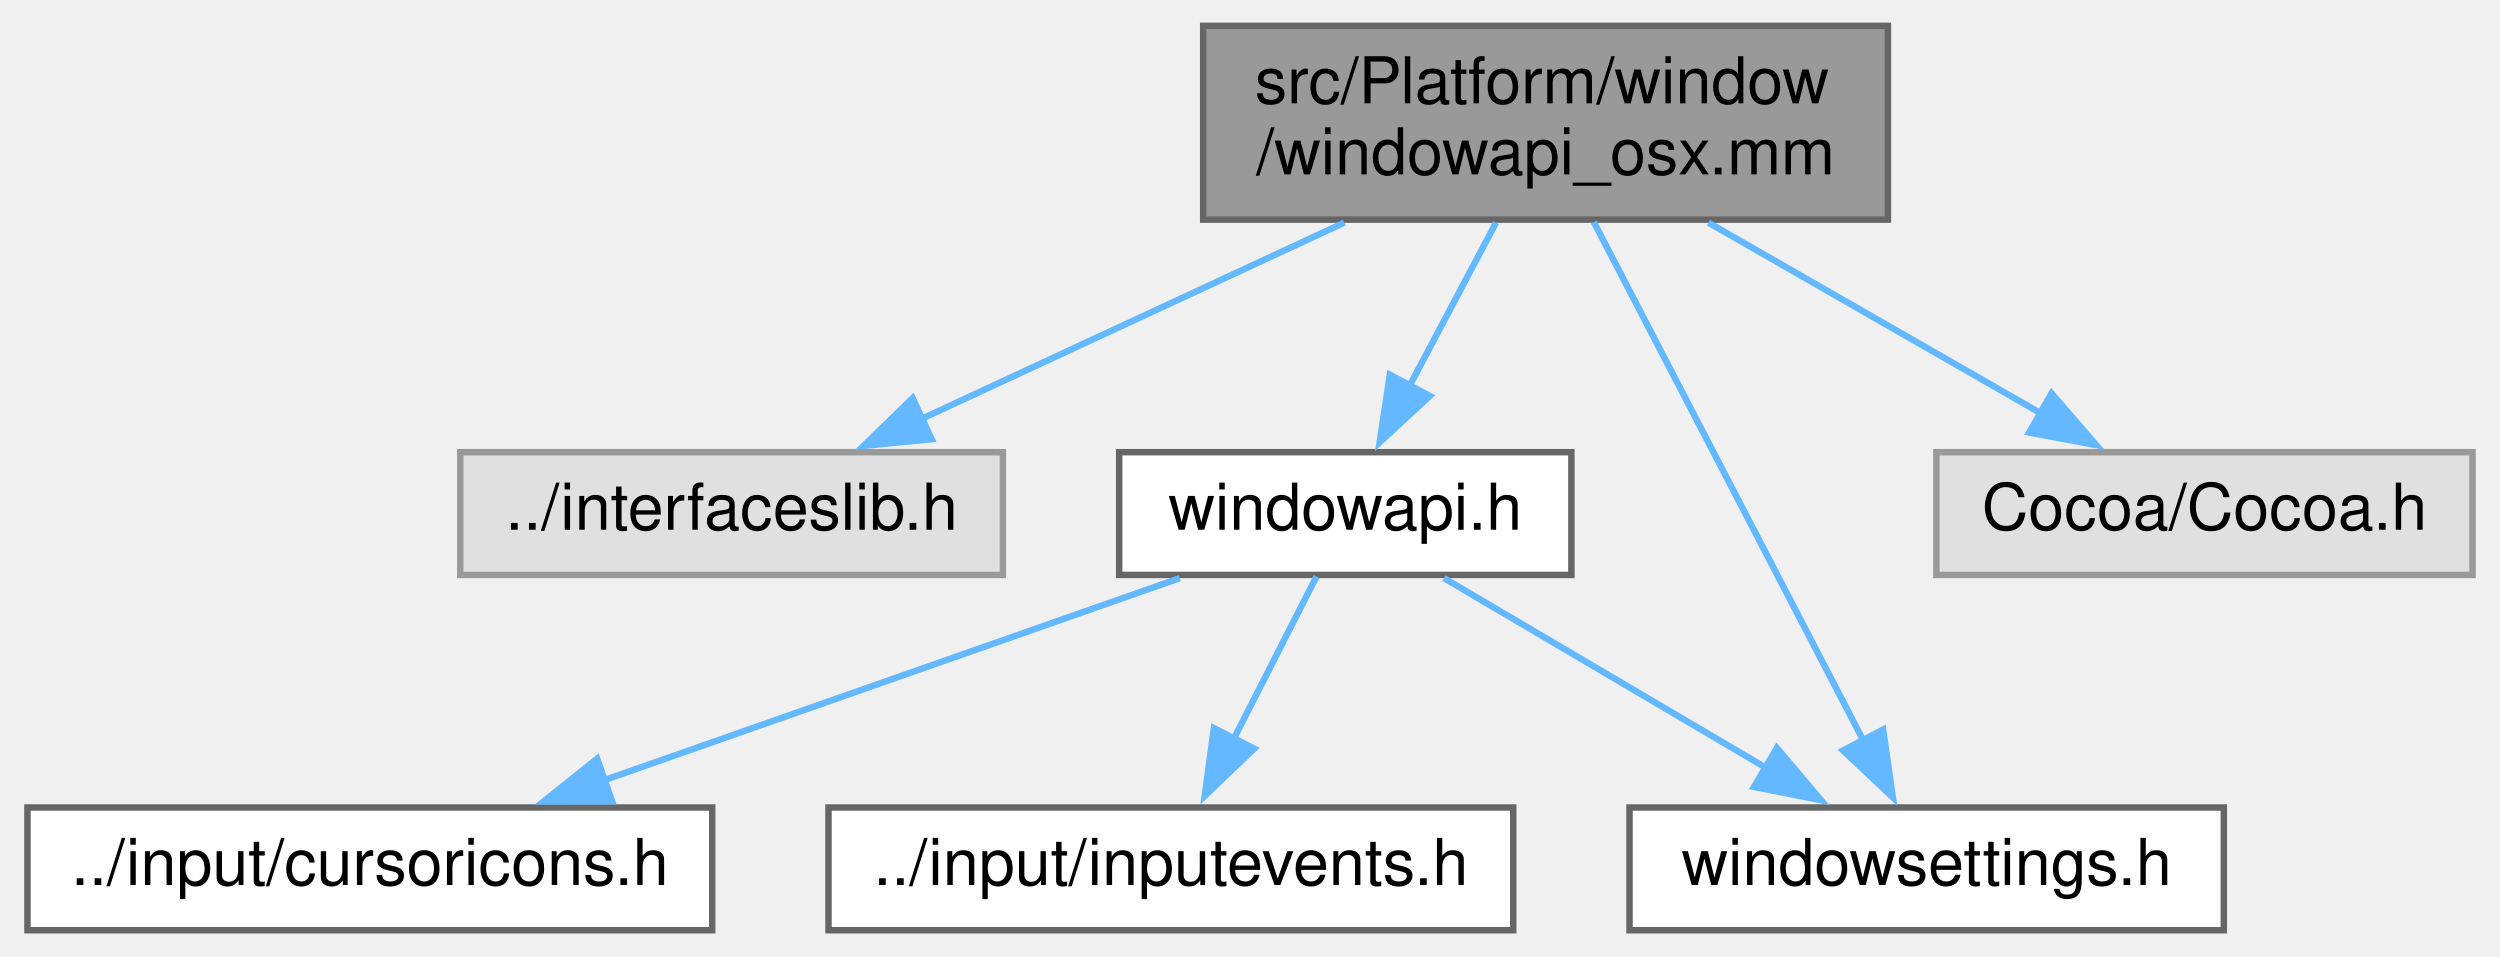
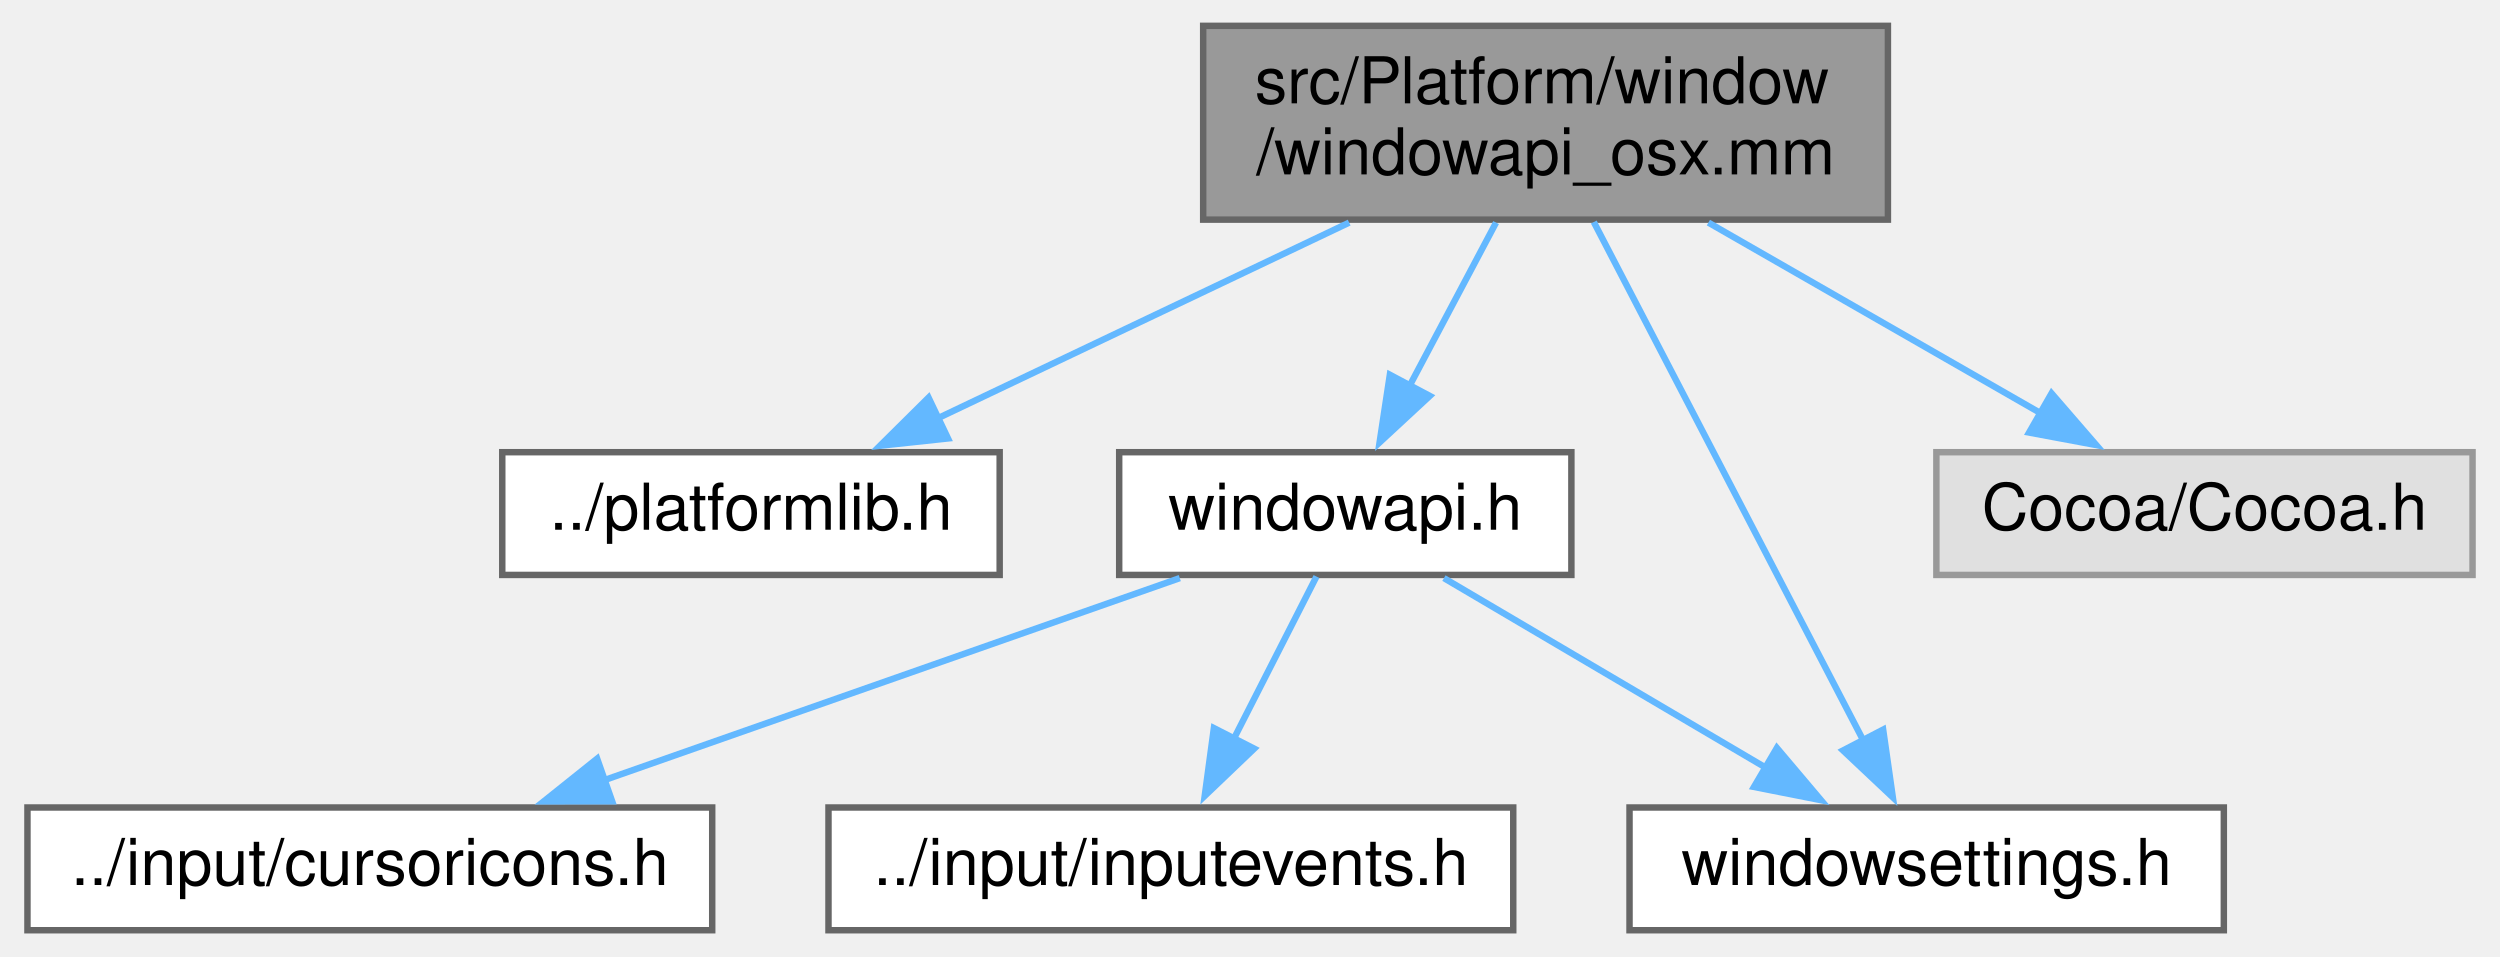
<svg xmlns="http://www.w3.org/2000/svg" xmlns:xlink="http://www.w3.org/1999/xlink" width="387pt" height="148pt" viewBox="0.00 0.00 386.50 148.00">
  <g id="graph0" class="graph" transform="scale(1 1) rotate(0) translate(4 144)">
    <g id="node1" class="node">
      <g id="a_node1">
        <a xlink:title=" ">
          <polygon fill="#999999" stroke="#666666" points="288,-140 182,-140 182,-110 288,-110 288,-140" />
          <text text-anchor="start" x="190" y="-128" font-family="Helvetica,sans-Serif" font-size="10.00">src/Platform/window</text>
          <text text-anchor="middle" x="235" y="-117" font-family="Helvetica,sans-Serif" font-size="10.00">/windowapi_osx.mm</text>
        </a>
      </g>
    </g>
    <g id="node2" class="node">
      <g id="a_node2">
-         <a xlink:title=" ">
-           <polygon fill="#e0e0e0" stroke="#999999" points="151,-74 67,-74 67,-55 151,-55 151,-74" />
-           <text text-anchor="middle" x="109" y="-62" font-family="Helvetica,sans-Serif" font-size="10.00">../interfaceslib.h</text>
+         <a xlink:href="platformlib_8h.html" target="_top" xlink:title=" ">
+           <polygon fill="white" stroke="#666666" points="150.5,-74 73.5,-74 73.5,-55 150.5,-55 150.5,-74" />
+           <text text-anchor="middle" x="112" y="-62" font-family="Helvetica,sans-Serif" font-size="10.00">../platformlib.h</text>
        </a>
      </g>
    </g>
    <g id="edge1" class="edge">
-       <path fill="none" stroke="#63b8ff" d="M203.85,-109.54C183.81,-100.23 157.92,-88.22 138.26,-79.09" />
-       <polygon fill="#63b8ff" stroke="#63b8ff" points="139.97,-76.02 129.43,-74.98 137.02,-82.37 139.97,-76.02" />
+       <path fill="none" stroke="#63b8ff" d="M204.6,-109.54C185.12,-100.28 159.99,-88.33 140.83,-79.21" />
+       <polygon fill="#63b8ff" stroke="#63b8ff" points="142.5,-76.13 131.97,-75 139.49,-82.45 142.5,-76.13" />
    </g>
    <g id="node3" class="node">
      <g id="a_node3">
        <a xlink:href="windowapi_8h.html" target="_top" xlink:title=" ">
          <polygon fill="white" stroke="#666666" points="239,-74 169,-74 169,-55 239,-55 239,-74" />
          <text text-anchor="middle" x="204" y="-62" font-family="Helvetica,sans-Serif" font-size="10.00">windowapi.h</text>
        </a>
      </g>
    </g>
    <g id="edge2" class="edge">
      <path fill="none" stroke="#63b8ff" d="M227.34,-109.54C223.29,-101.91 218.29,-92.46 213.95,-84.27" />
      <polygon fill="#63b8ff" stroke="#63b8ff" points="217.08,-82.71 209.31,-75.51 210.9,-85.99 217.08,-82.71" />
    </g>
    <g id="node6" class="node">
      <g id="a_node6">
        <a xlink:href="windowsettings_8h.html" target="_top" xlink:title=" ">
          <polygon fill="white" stroke="#666666" points="340,-19 248,-19 248,0 340,0 340,-19" />
          <text text-anchor="middle" x="294" y="-7" font-family="Helvetica,sans-Serif" font-size="10.00">windowsettings.h</text>
        </a>
      </g>
    </g>
    <g id="edge6" class="edge">
      <path fill="none" stroke="#63b8ff" d="M242.47,-109.63C253.08,-89.21 272.53,-51.81 284.26,-29.24" />
      <polygon fill="#63b8ff" stroke="#63b8ff" points="287.26,-31.06 288.76,-20.57 281.05,-27.83 287.26,-31.06" />
    </g>
    <g id="node7" class="node">
      <g id="a_node7">
        <a xlink:title=" ">
          <polygon fill="#e0e0e0" stroke="#999999" points="378.5,-74 295.5,-74 295.5,-55 378.5,-55 378.5,-74" />
          <text text-anchor="middle" x="337" y="-62" font-family="Helvetica,sans-Serif" font-size="10.00">Cocoa/Cocoa.h</text>
        </a>
      </g>
    </g>
    <g id="edge7" class="edge">
      <path fill="none" stroke="#63b8ff" d="M260.21,-109.54C275.99,-100.49 296.23,-88.88 311.97,-79.85" />
      <polygon fill="#63b8ff" stroke="#63b8ff" points="313.33,-83.11 320.26,-75.1 309.85,-77.04 313.33,-83.11" />
    </g>
    <g id="node4" class="node">
      <g id="a_node4">
        <a xlink:href="cursoricons_8h.html" target="_top" xlink:title=" ">
          <polygon fill="white" stroke="#666666" points="106,-19 0,-19 0,0 106,0 106,-19" />
          <text text-anchor="middle" x="53" y="-7" font-family="Helvetica,sans-Serif" font-size="10.00">../input/cursoricons.h</text>
        </a>
      </g>
    </g>
    <g id="edge3" class="edge">
      <path fill="none" stroke="#63b8ff" d="M178.38,-54.51C153.91,-45.92 116.76,-32.88 89.25,-23.22" />
      <polygon fill="#63b8ff" stroke="#63b8ff" points="90.51,-19.96 79.92,-19.95 88.19,-26.56 90.51,-19.96" />
    </g>
    <g id="node5" class="node">
      <g id="a_node5">
        <a xlink:href="inputevents_8h.html" target="_top" xlink:title=" ">
          <polygon fill="white" stroke="#666666" points="230,-19 124,-19 124,0 230,0 230,-19" />
          <text text-anchor="middle" x="177" y="-7" font-family="Helvetica,sans-Serif" font-size="10.00">../input/inputevents.h</text>
        </a>
      </g>
    </g>
    <g id="edge4" class="edge">
      <path fill="none" stroke="#63b8ff" d="M199.54,-54.75C196.05,-47.88 191.05,-38.08 186.65,-29.45" />
      <polygon fill="#63b8ff" stroke="#63b8ff" points="189.9,-28.11 182.24,-20.79 183.66,-31.29 189.9,-28.11" />
    </g>
    <g id="edge5" class="edge">
      <path fill="none" stroke="#63b8ff" d="M219.27,-54.51C232.93,-46.47 253.2,-34.53 269.18,-25.11" />
      <polygon fill="#63b8ff" stroke="#63b8ff" points="270.81,-28.22 277.65,-20.13 267.26,-22.18 270.81,-28.22" />
    </g>
  </g>
</svg>
